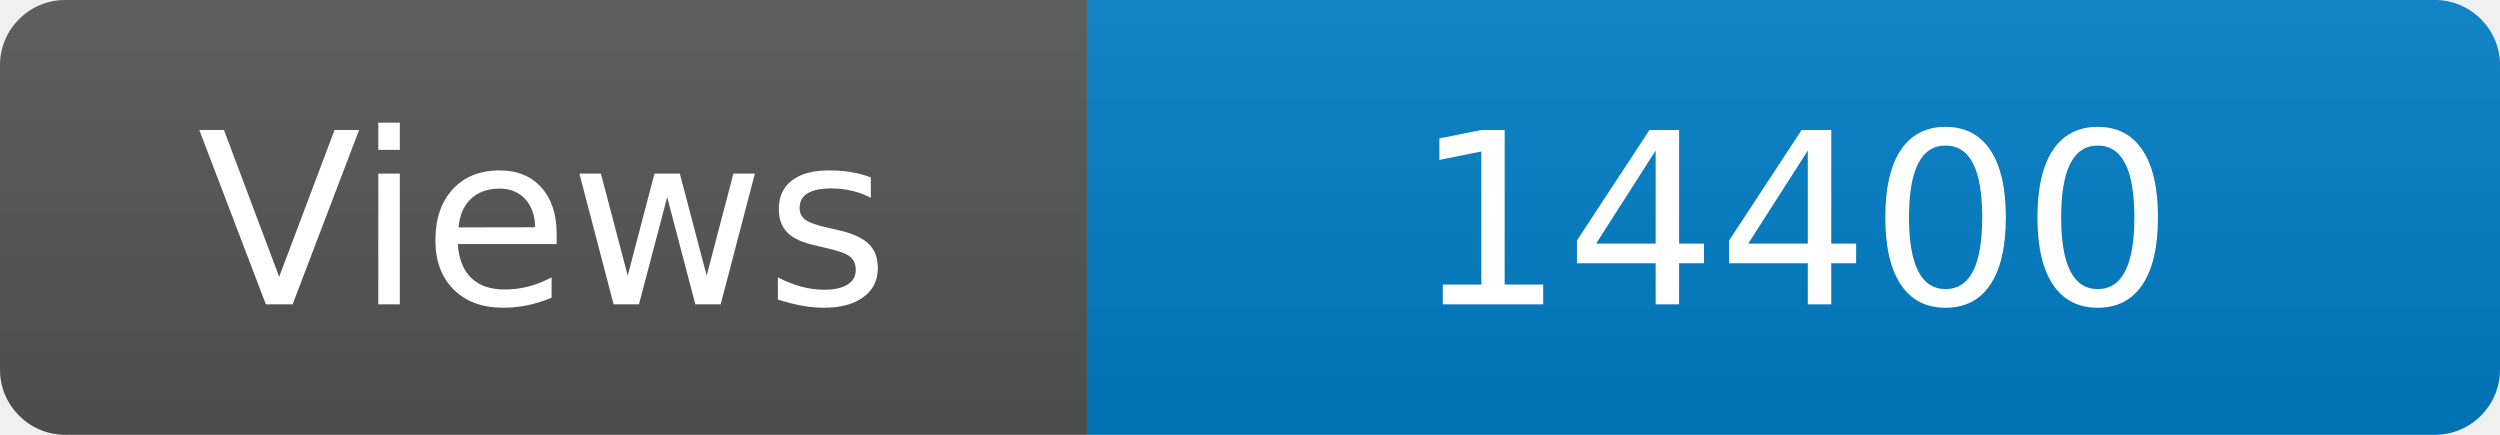
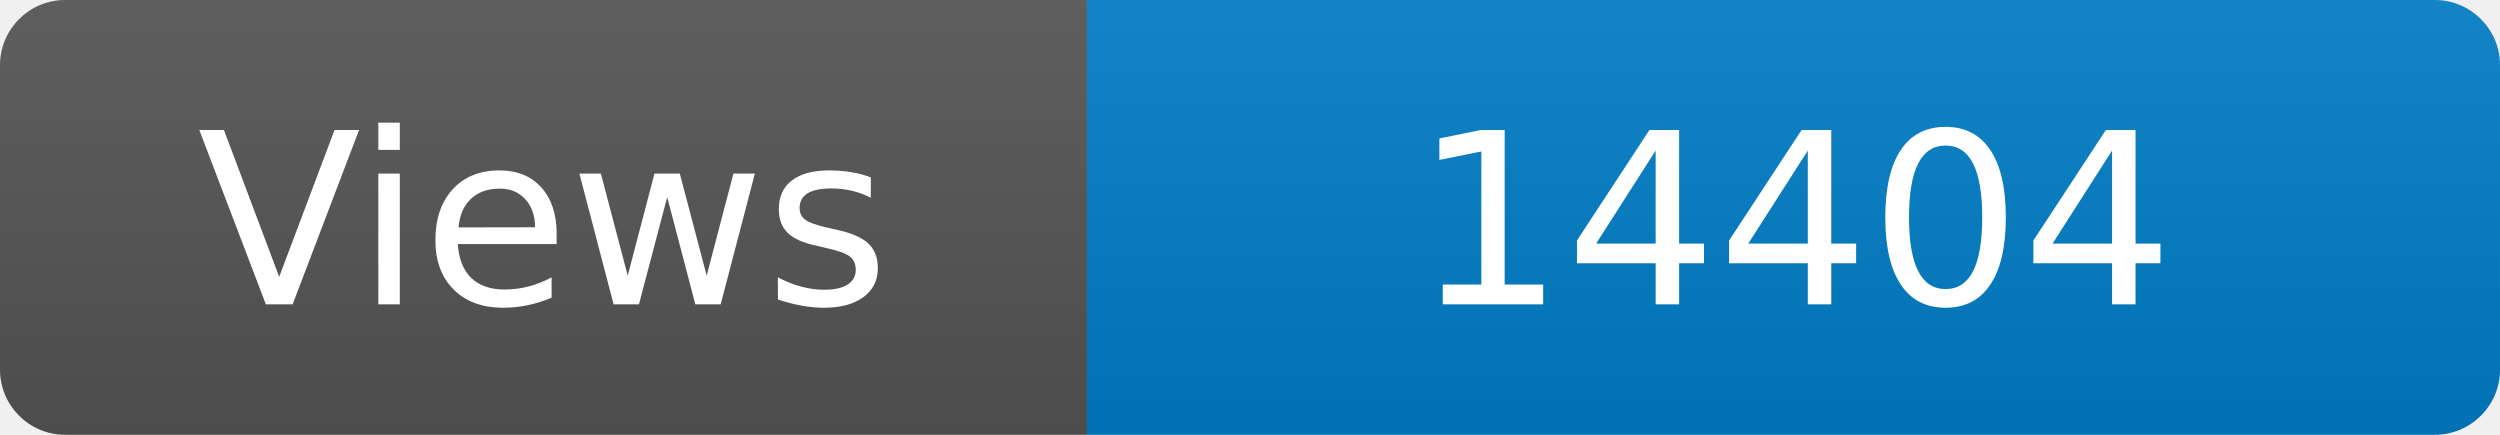
<svg xmlns="http://www.w3.org/2000/svg" width="115" height="20" role="img" aria-label="Maintained?: yes">
  <linearGradient id="s" x2="0" y2="100%">
    <stop offset="0" stop-color="#bbb" stop-opacity=".1" />
    <stop offset="1" stop-opacity=".1" />
  </linearGradient>
  <clipPath id="r">
    <rect width="115" height="20" rx="3" fill="#fff" />
  </clipPath>
  <g clip-path="url(#r)">
    <rect width="50" height="20" fill="#555" />
    <rect x="50" width="160" height="20" fill="#007ec6" />
    <rect width="115" height="20" fill="url(#s)" />
  </g>
  <g fill="#fff" text-anchor="middle" font-family="Verdana,Geneva,DejaVu Sans,sans-serif" font-size="110">
    <text x="250" y="140" transform="scale(.1)" fill="#fff">Views</text>
-     <text x="825" y="140" transform="scale(.1)" fill="#fff">14400</text>
+     <text x="825" y="140" transform="scale(.1)" fill="#fff">14404</text>
  </g>
</svg>
